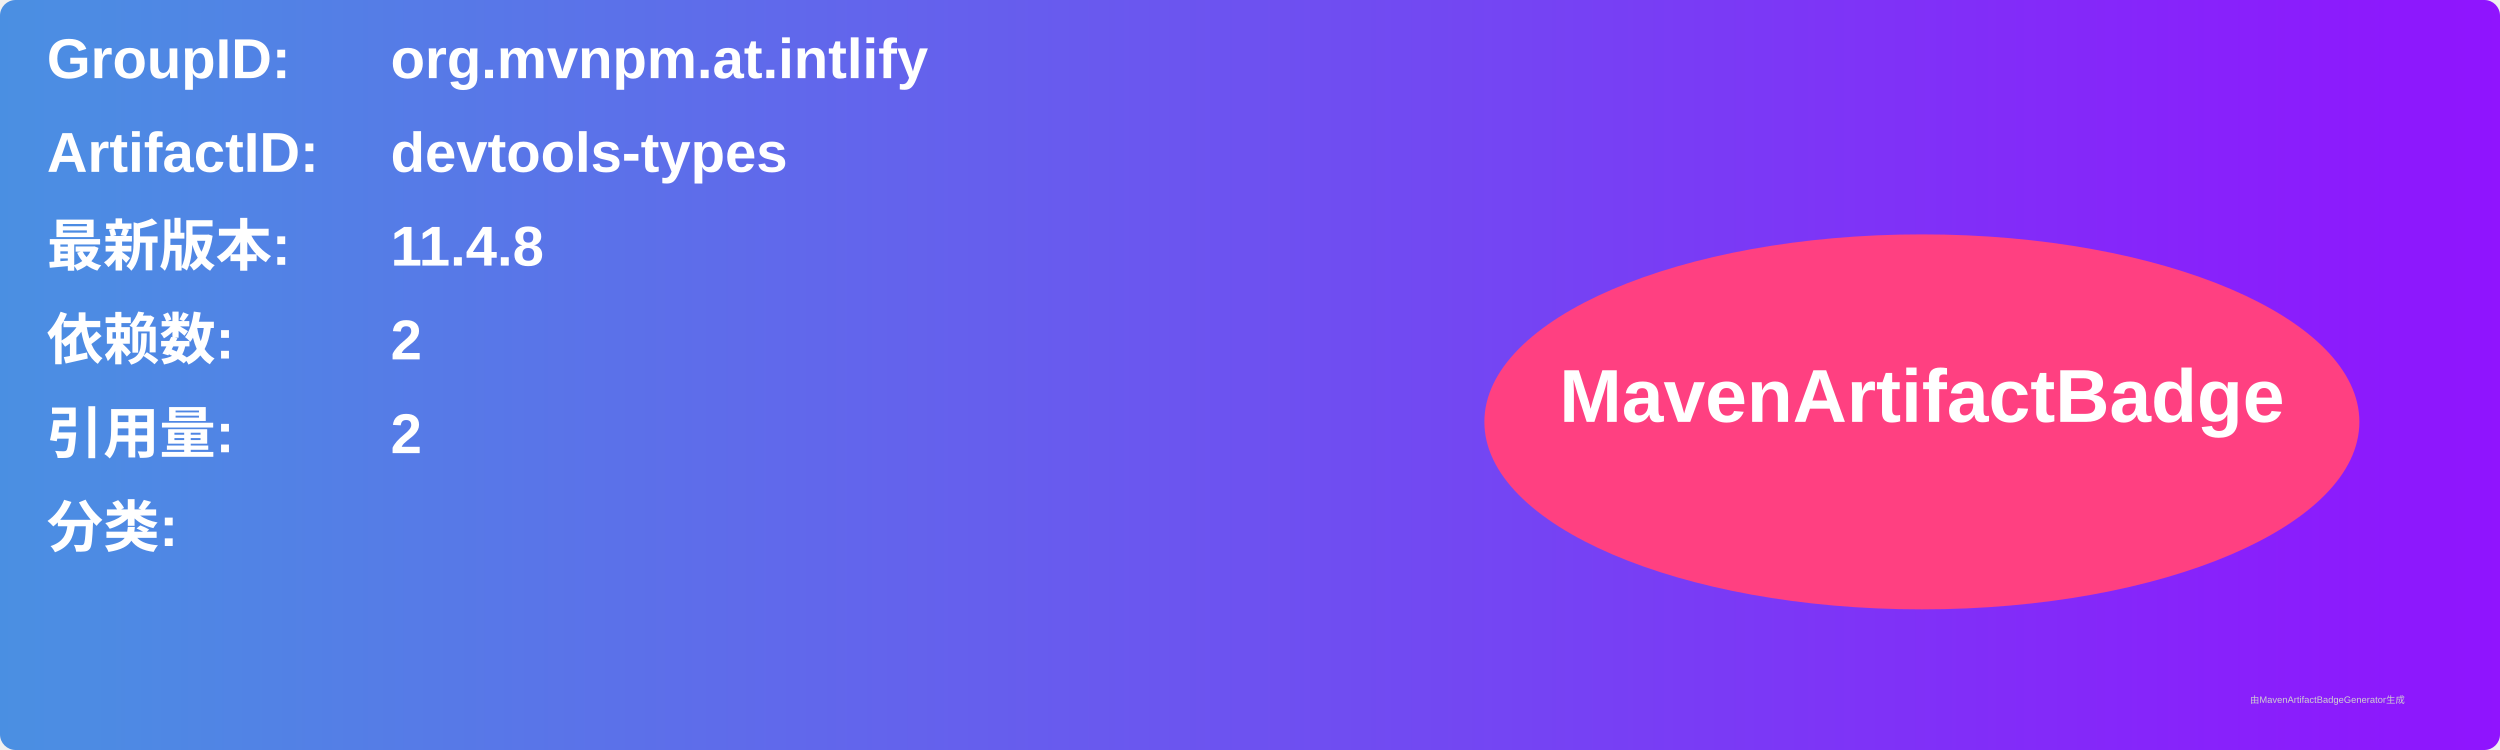
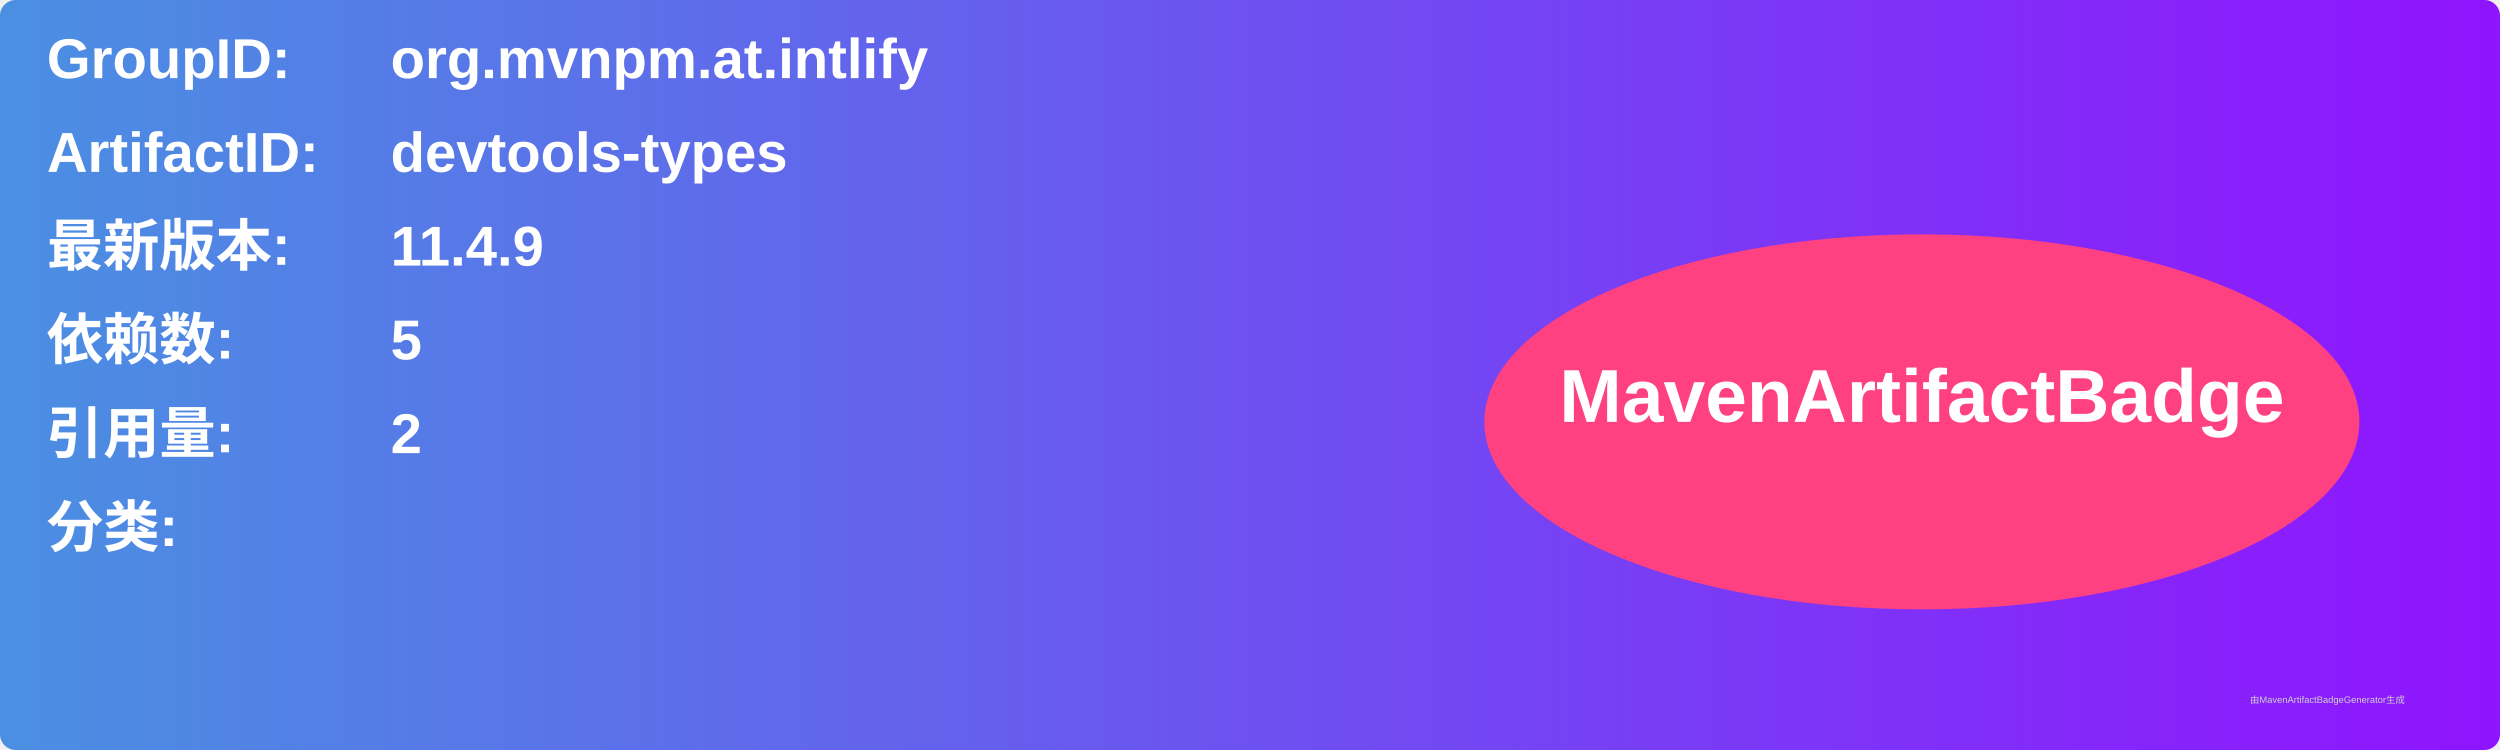
<svg xmlns="http://www.w3.org/2000/svg" width="800" height="240" viewBox="0 0 800 240">
  <linearGradient id="grad" x1="0%" y1="0%" x2="100%" y2="0%">
    <stop offset="0%" stop-color="#4a90e2" />
    <stop offset="100%" stop-color="#9013fe" />
  </linearGradient>
  <rect width="100%" height="100%" rx="5" ry="5" fill="url(#grad)" />
  <g transform="translate(15, 15)">
    <text x="0" y="10" font-family="Arial" font-size="18" fill="white" font-weight="bold" width="260">GroupID:</text>
    <text x="110" y="10" font-family="Arial" font-size="18" fill="white" font-weight="bold" width="460">org.mvnpm.at.intlify</text>
    <text x="0" y="40" font-family="Arial" font-size="18" fill="white" font-weight="bold" width="260">ArtifactID:</text>
    <text x="110" y="40" font-family="Arial" font-size="18" fill="white" font-weight="bold" width="460">devtools-types</text>
    <text x="0" y="70" font-family="Arial" font-size="18" fill="white" font-weight="bold">最新版本:</text>
    <text x="110" y="70" font-family="Arial" font-size="18" fill="white" font-weight="bold">
-       <tspan font-weight="bold">11.4.8</tspan>
+       <tspan font-weight="bold">11.4.9</tspan>
    </text>
    <text x="0" y="100" font-family="Arial" font-size="18" fill="white" font-weight="bold">依赖数: </text>
    <text x="110" y="100" font-family="Arial" font-size="18" fill="white">
-       <tspan font-weight="bold">2</tspan>
+       <tspan font-weight="bold">5</tspan>
    </text>
    <text x="0" y="130" font-family="Arial" font-size="18" fill="white" font-weight="bold">引用量: </text>
    <text x="110" y="130" font-family="Arial" font-size="18" fill="white">
      <tspan font-weight="bold">2</tspan>
    </text>
    <text x="0" y="160" font-family="Arial" font-size="18" fill="white" font-weight="bold">分类:</text>
    <text x="10" y="190" font-family="Arial" font-size="10" fill="white">
      <tspan font-weight="bold" />
    </text>
    <ellipse cx="600" cy="120" rx="140" ry="60" fill="#ff4081" />
    <text x="600" y="120" text-anchor="middle" font-family="Arial" font-size="24" fill="white" font-weight="bold">MavenArtifactBadge</text>
  </g>
  <text x="720" y="225" font-family="Arial" font-size="3" fill="#d0d0d0">由MavenArtifactBadgeGenerator生成</text>
</svg>
